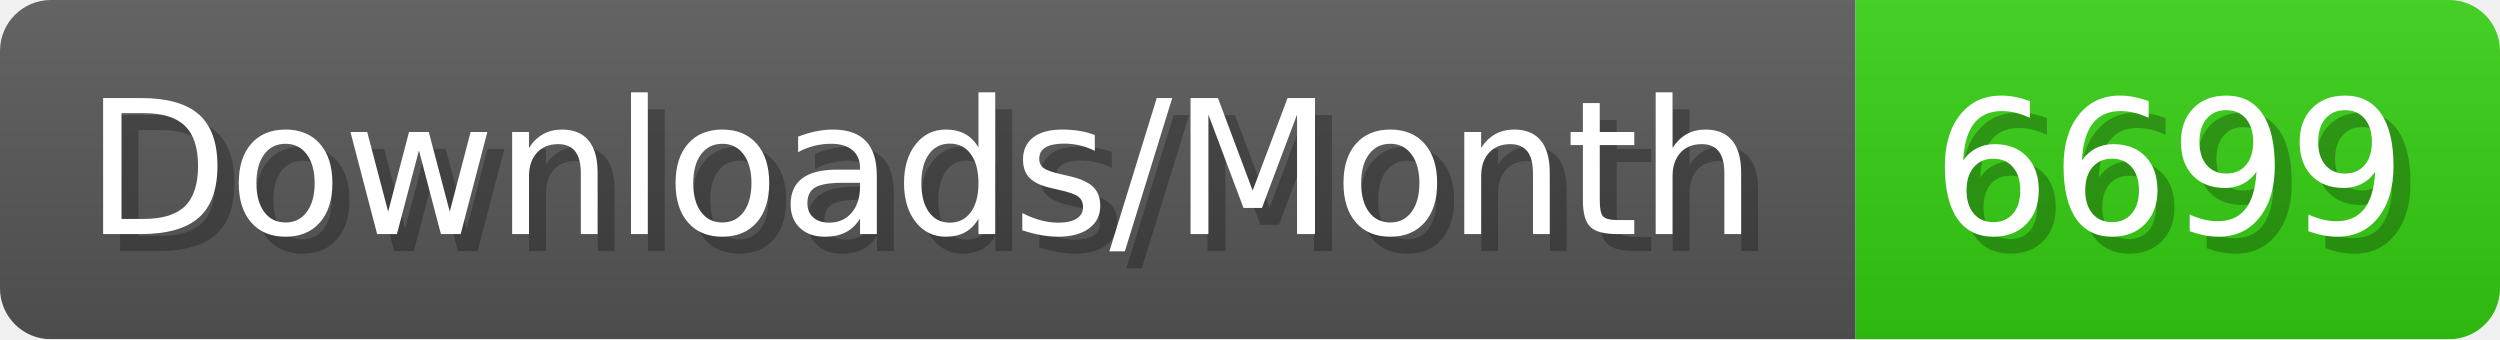
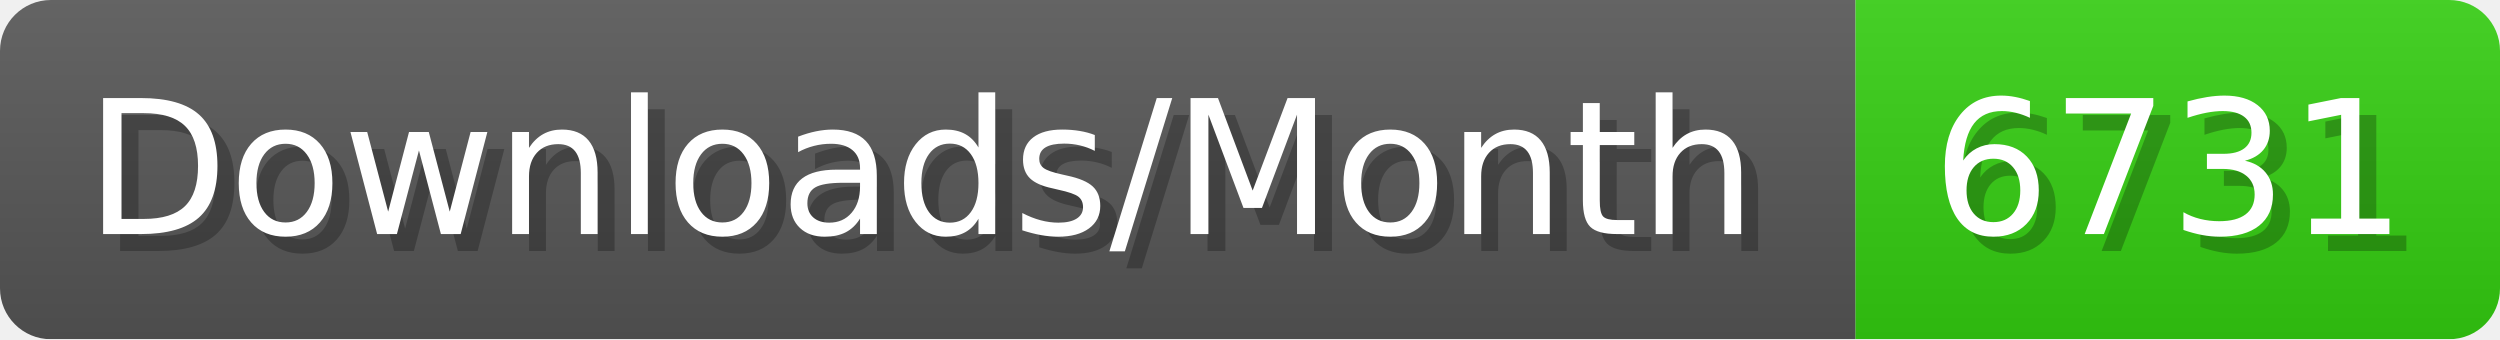
- <svg xmlns="http://www.w3.org/2000/svg" width="147.4" height="20" viewBox="0 0 1474 200" role="img" aria-label="Downloads/Month: 6699">
+ <svg xmlns="http://www.w3.org/2000/svg" width="147.4" height="20" viewBox="0 0 1474 200" role="img" aria-label="Downloads/Month: 6731">
  <linearGradient id="YlXUI" x2="0" y2="100%">
    <stop offset="0" stop-opacity=".1" stop-color="#EEE" />
    <stop offset="1" stop-opacity=".1" />
  </linearGradient>
  <mask id="JHhop">
    <rect width="1474" height="200" rx="30" fill="#FFF" />
  </mask>
  <g mask="url(#JHhop)">
    <rect width="1094" height="200" fill="#555" />
    <rect width="380" height="200" fill="#3C1" x="1094" />
    <rect width="1474" height="200" fill="url(#YlXUI)" />
  </g>
  <g aria-hidden="true" fill="#fff" text-anchor="start" font-family="Verdana,DejaVu Sans,sans-serif" font-size="110">
    <text x="60" y="148" textLength="994" fill="#000" opacity="0.25">Downloads/Month</text>
    <text x="50" y="138" textLength="994">Downloads/Month</text>
-     <text x="1149" y="148" textLength="280" fill="#000" opacity="0.25">6699</text>
-     <text x="1139" y="138" textLength="280">6699</text>
+     <text x="1149" y="148" textLength="280" fill="#000" opacity="0.25">6731</text>
+     <text x="1139" y="138" textLength="280">6731</text>
  </g>
</svg>
